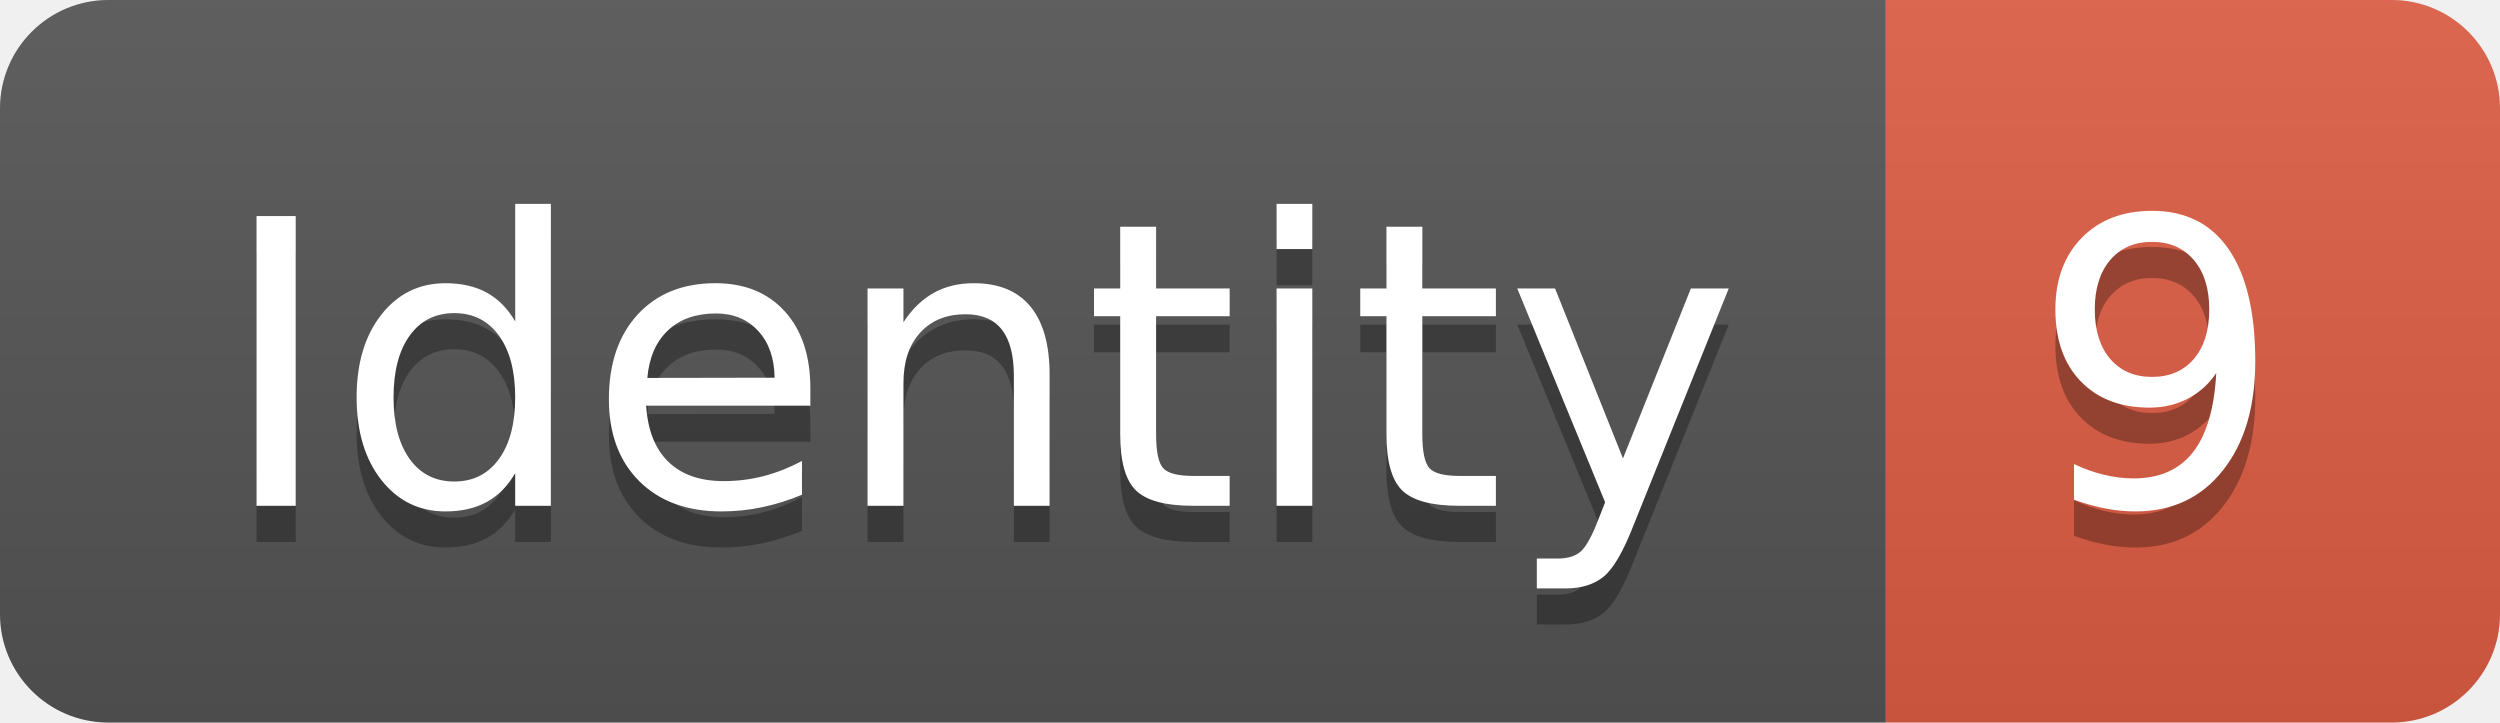
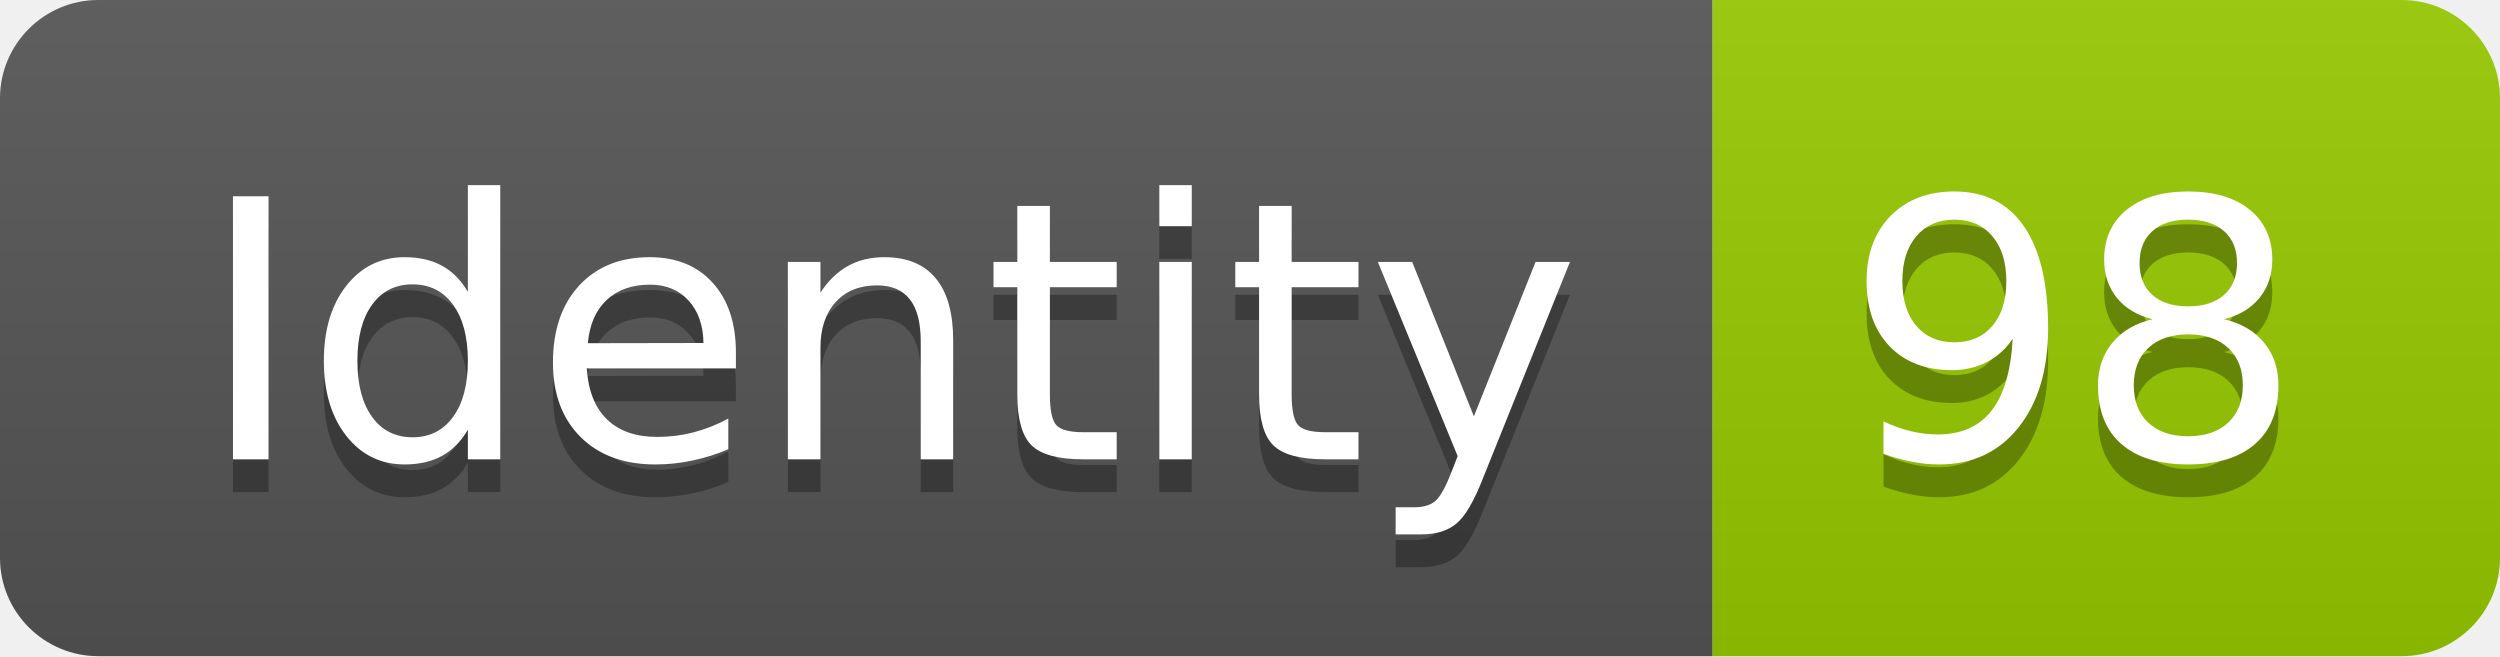
- <svg xmlns="http://www.w3.org/2000/svg" width="69.2" height="20">
+ <svg xmlns="http://www.w3.org/2000/svg" width="76.2" height="20">
  <linearGradient id="smooth" x2="0" y2="100%">
    <stop offset="0" stop-color="#bbb" stop-opacity=".1" />
    <stop offset="1" stop-opacity=".1" />
  </linearGradient>
  <clipPath id="round">
-     <rect width="69.2" height="20" rx="3" fill="#fff" />
+     <rect width="76.2" height="20" rx="3" fill="#fff" />
  </clipPath>
  <g clip-path="url(#round)">
    <rect width="52.2" height="20" fill="#555" />
-     <rect x="52.2" width="17.0" height="20" fill="#e05d44" />
-     <rect width="69.2" height="20" fill="url(#smooth)" />
+     <rect x="52.2" width="24.0" height="20" fill="#97CA00" />
+     <rect width="76.2" height="20" fill="url(#smooth)" />
  </g>
  <g fill="#fff" text-anchor="middle" font-family="DejaVu Sans,Verdana,Geneva,sans-serif" font-size="110">
    <text x="271.0" y="150" fill="#010101" fill-opacity=".3" transform="scale(0.1)" textLength="422.0" lengthAdjust="spacing">Identity</text>
    <text x="271.0" y="140" transform="scale(0.1)" textLength="422.0" lengthAdjust="spacing">Identity</text>
-     <text x="597.0" y="150" fill="#010101" fill-opacity=".3" transform="scale(0.1)" textLength="70.0" lengthAdjust="spacing">9</text>
-     <text x="597.0" y="140" transform="scale(0.1)" textLength="70.0" lengthAdjust="spacing">9</text>
+     <text x="632.0" y="150" fill="#010101" fill-opacity=".3" transform="scale(0.1)" textLength="140.0" lengthAdjust="spacing">98</text>
+     <text x="632.0" y="140" transform="scale(0.1)" textLength="140.0" lengthAdjust="spacing">98</text>
  </g>
</svg>
